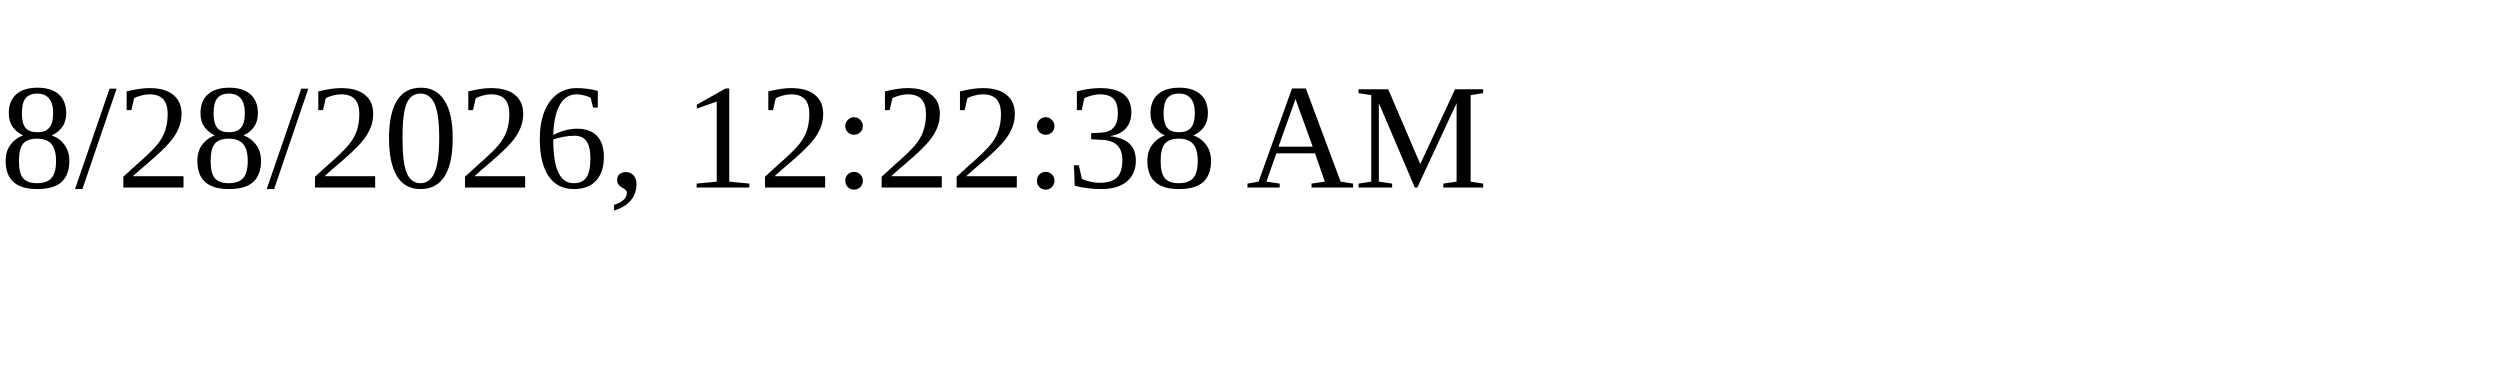
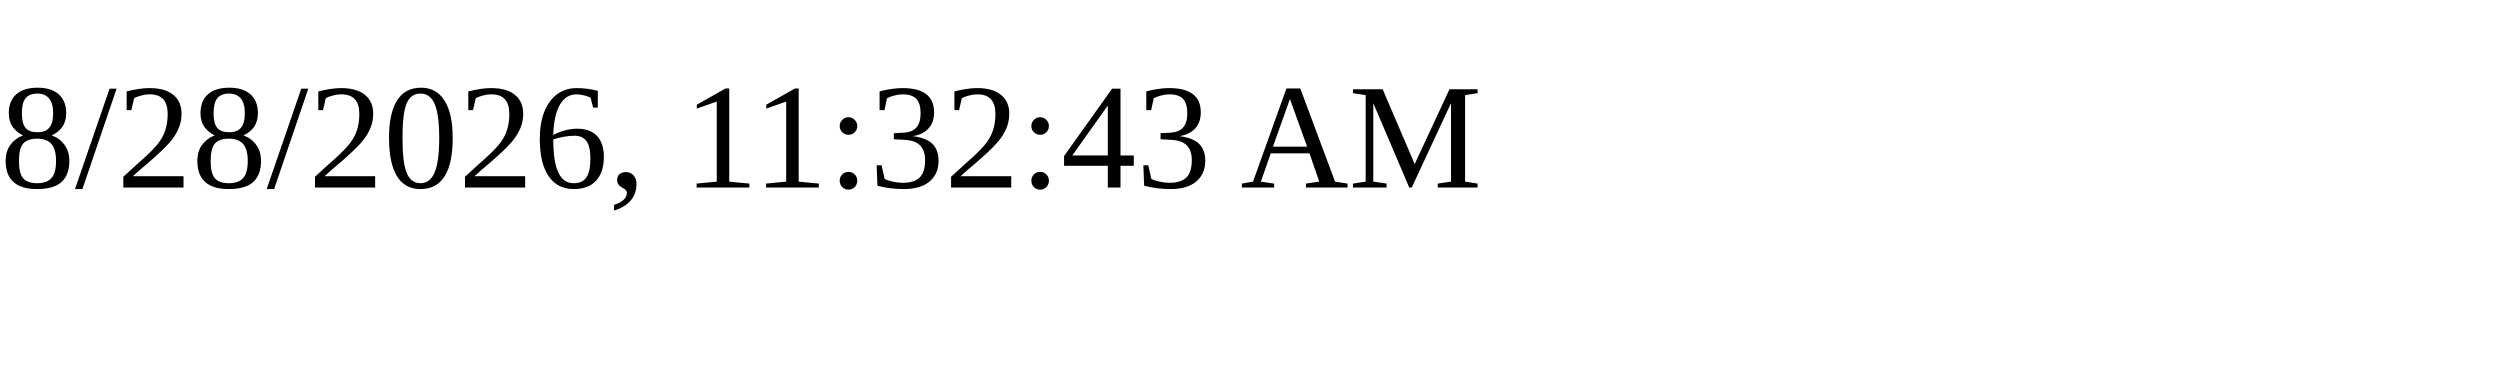
<svg xmlns="http://www.w3.org/2000/svg" height="30" width="200">
-   <text x="0" y="15">8/28/2026, 12:22:38 AM</text>
+   <text x="0" y="15">8/28/2026, 11:32:43 AM</text>
</svg>
